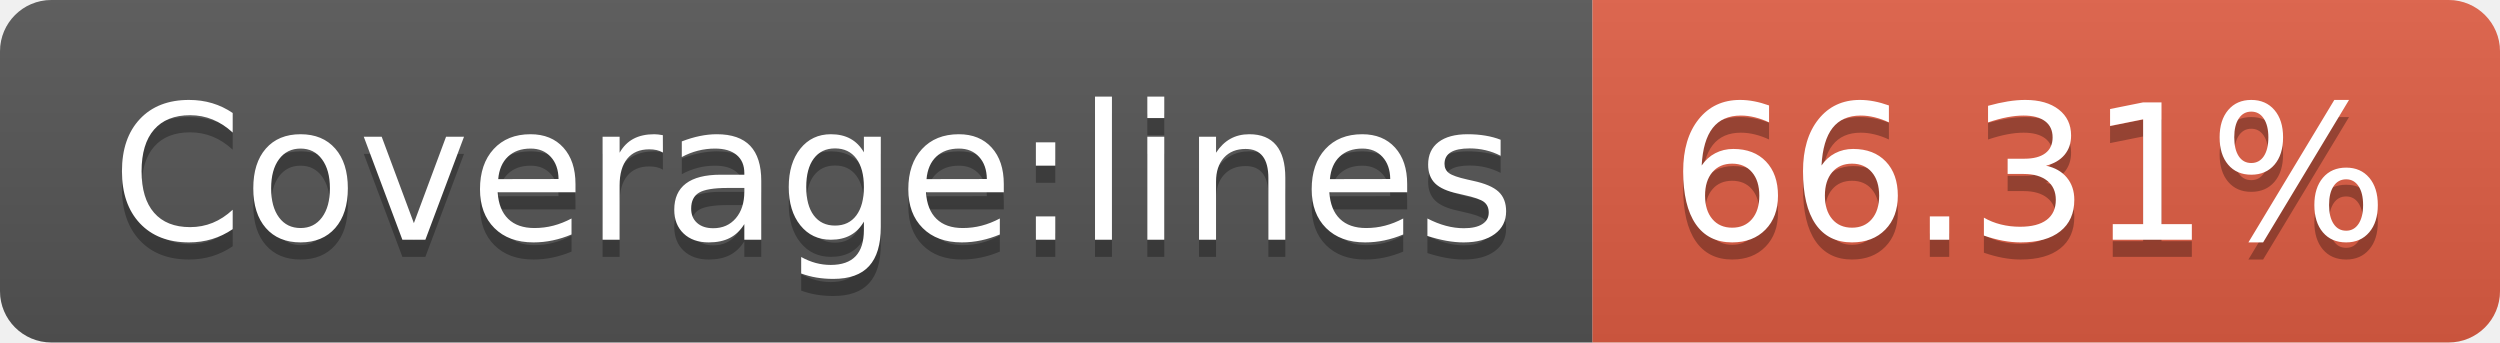
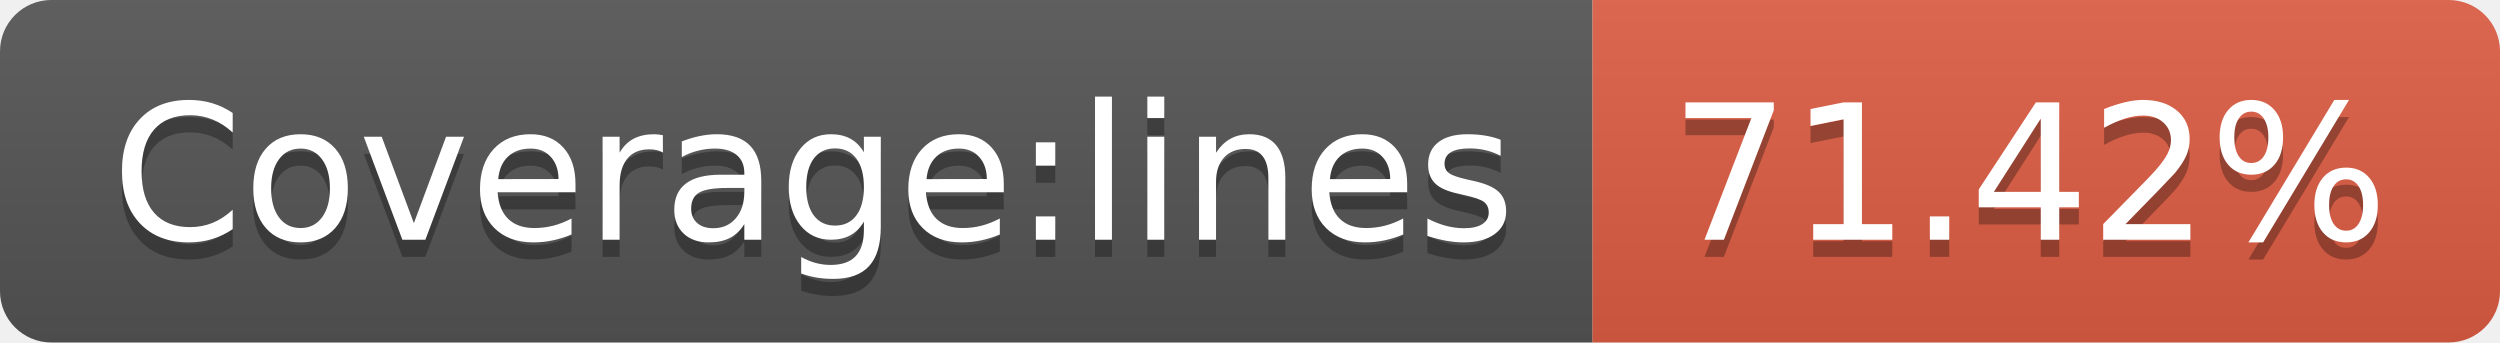
- <svg xmlns="http://www.w3.org/2000/svg" width="146" height="20" role="img" aria-label="Coverage:lines: 66.31%">
+ <svg xmlns="http://www.w3.org/2000/svg" width="146" height="20" role="img" aria-label="Coverage:lines: 71.42%">
  <linearGradient id="s" x2="0" y2="100%">
    <stop offset="0" stop-color="#bbb" stop-opacity=".1" />
    <stop offset="1" stop-opacity=".1" />
  </linearGradient>
  <clipPath id="r">
    <rect width="146" height="20" rx="3" fill="#fff" />
  </clipPath>
  <g clip-path="url(#r)">
    <rect width="93" height="20" fill="#555" />
    <rect x="93" width="53" height="20" fill="#e05d44" />
    <rect width="146" height="20" fill="url(#s)" />
  </g>
  <g fill="#fff" text-anchor="middle" font-family="Verdana,Geneva,DejaVu Sans,sans-serif" text-rendering="geometricPrecision" font-size="110">
    <text aria-hidden="true" x="475" y="150" fill="#010101" fill-opacity=".3" transform="scale(.1)" textLength="830">Coverage:lines</text>
    <text x="475" y="140" transform="scale(.1)" fill="#fff" textLength="830">Coverage:lines</text>
-     <text aria-hidden="true" x="1185" y="150" fill="#010101" fill-opacity=".3" transform="scale(.1)" textLength="430">66.31%</text>
-     <text x="1185" y="140" transform="scale(.1)" fill="#fff" textLength="430">66.31%</text>
+     <text aria-hidden="true" x="1185" y="150" fill="#010101" fill-opacity=".3" transform="scale(.1)" textLength="430">71.42%</text>
+     <text x="1185" y="140" transform="scale(.1)" fill="#fff" textLength="430">71.42%</text>
  </g>
</svg>
